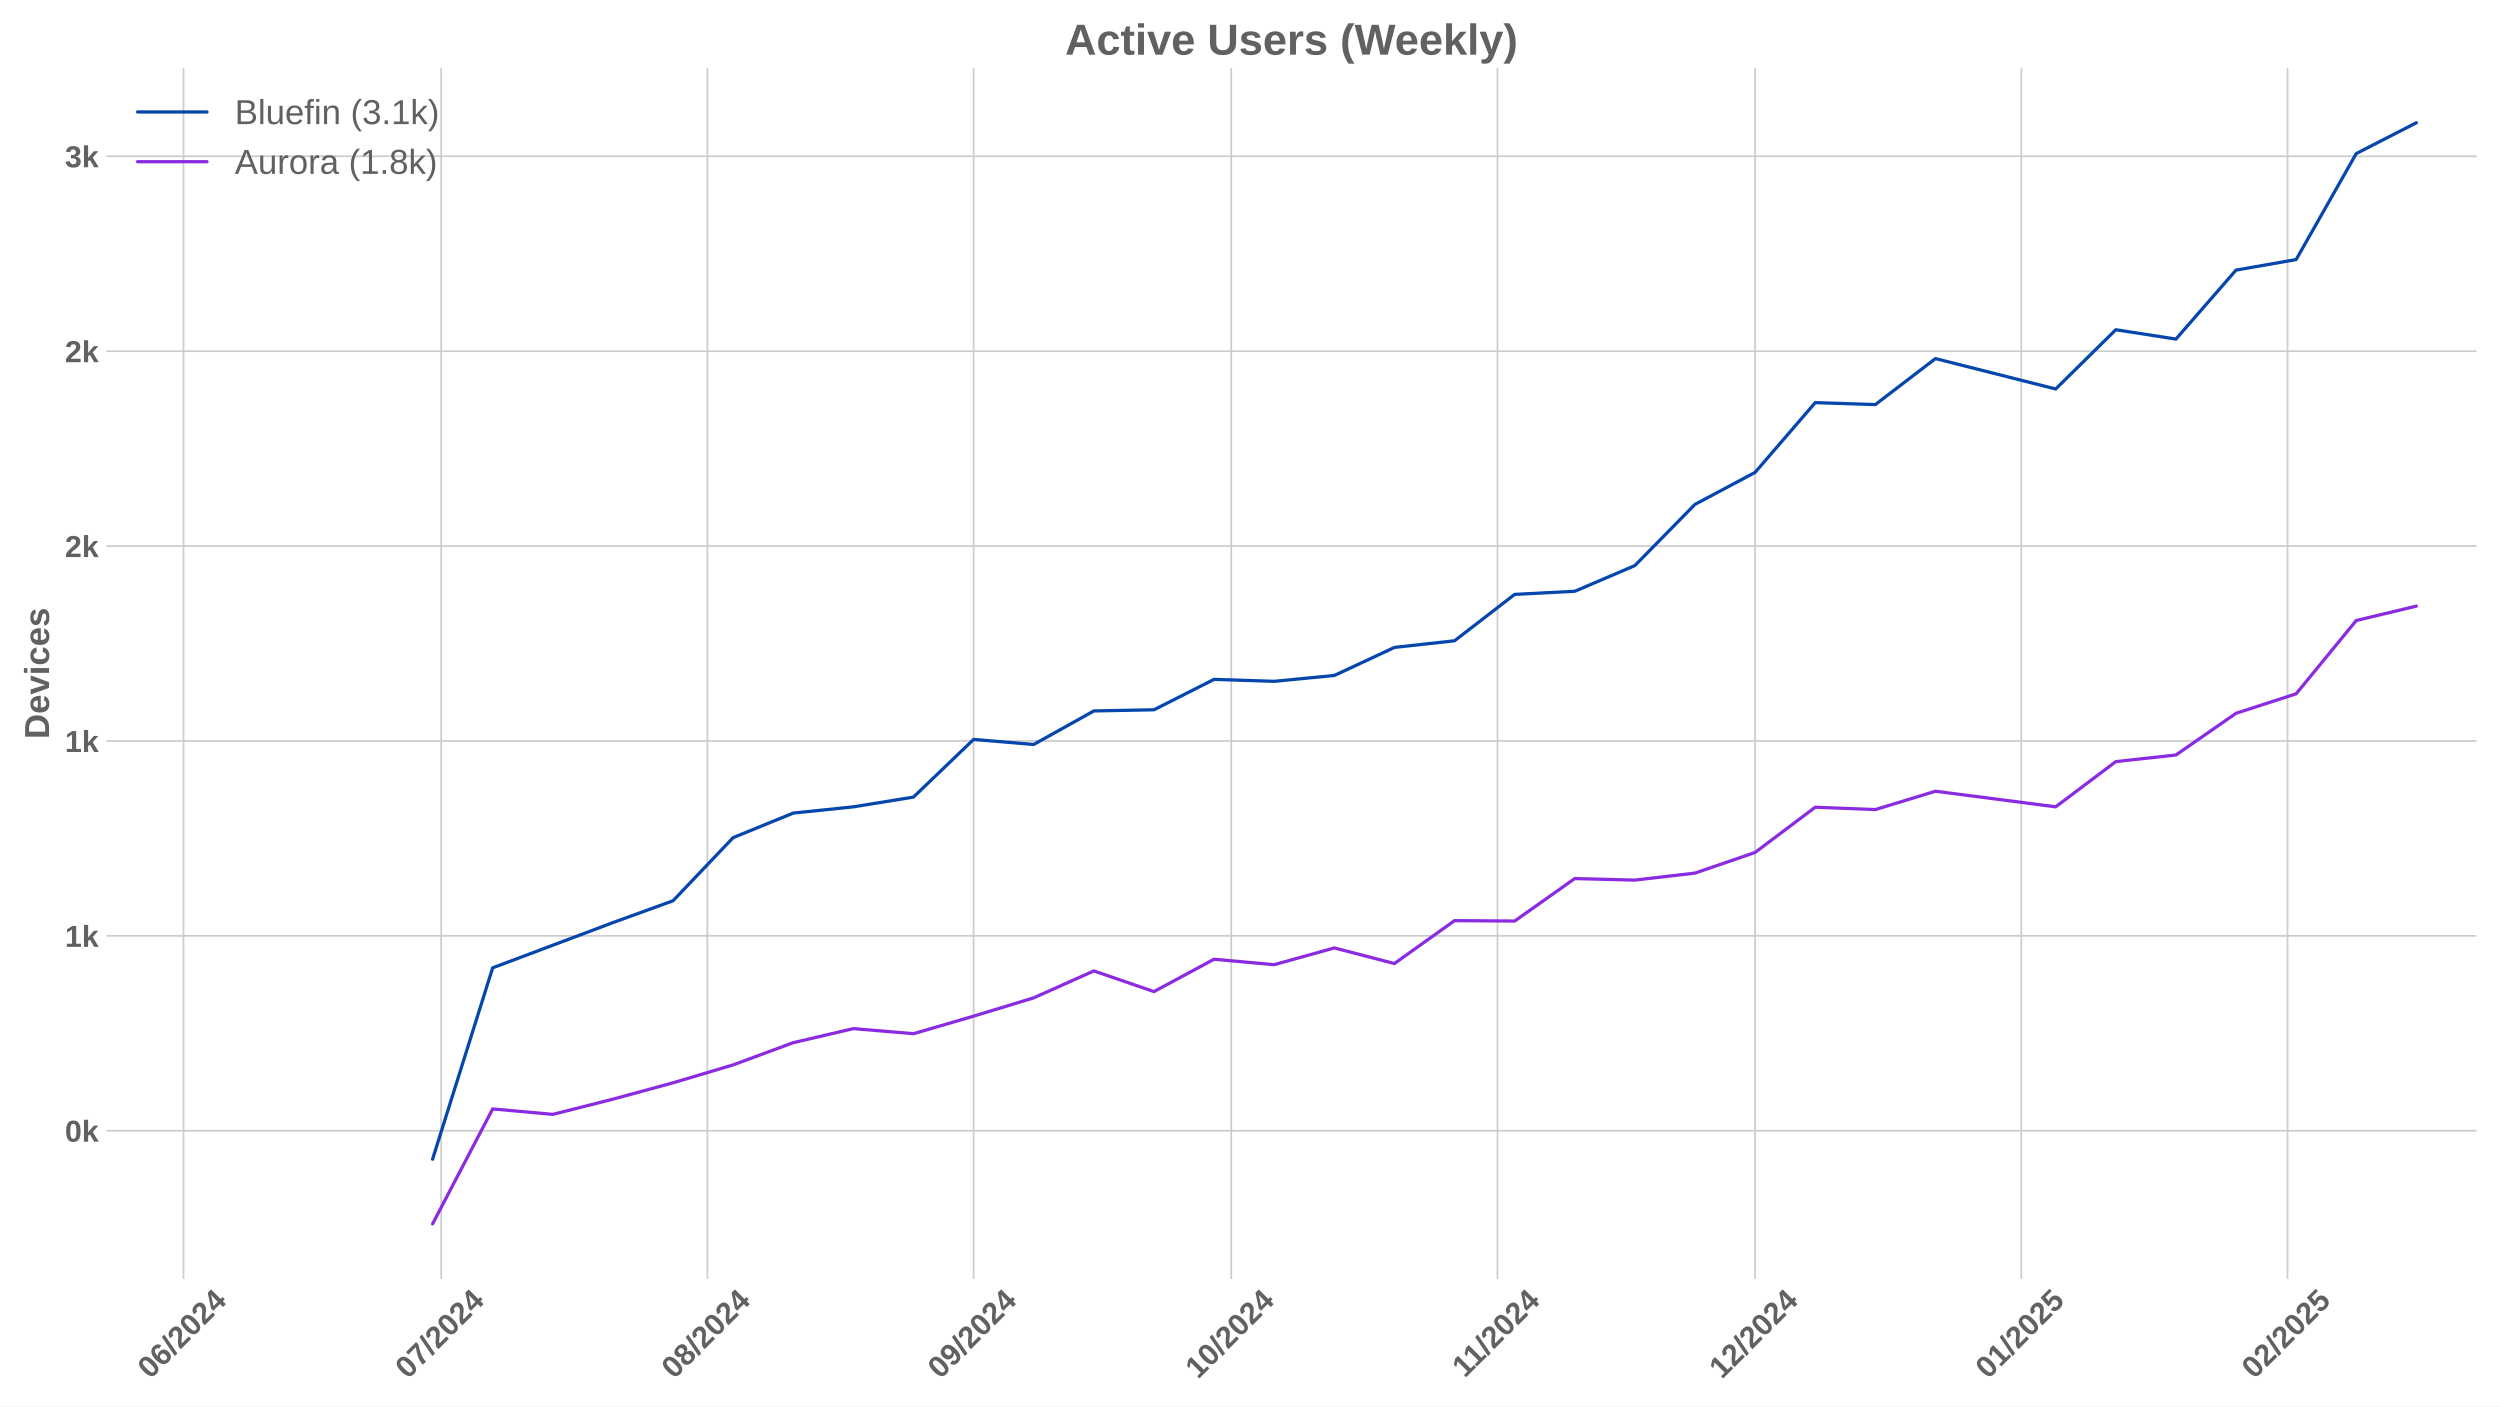
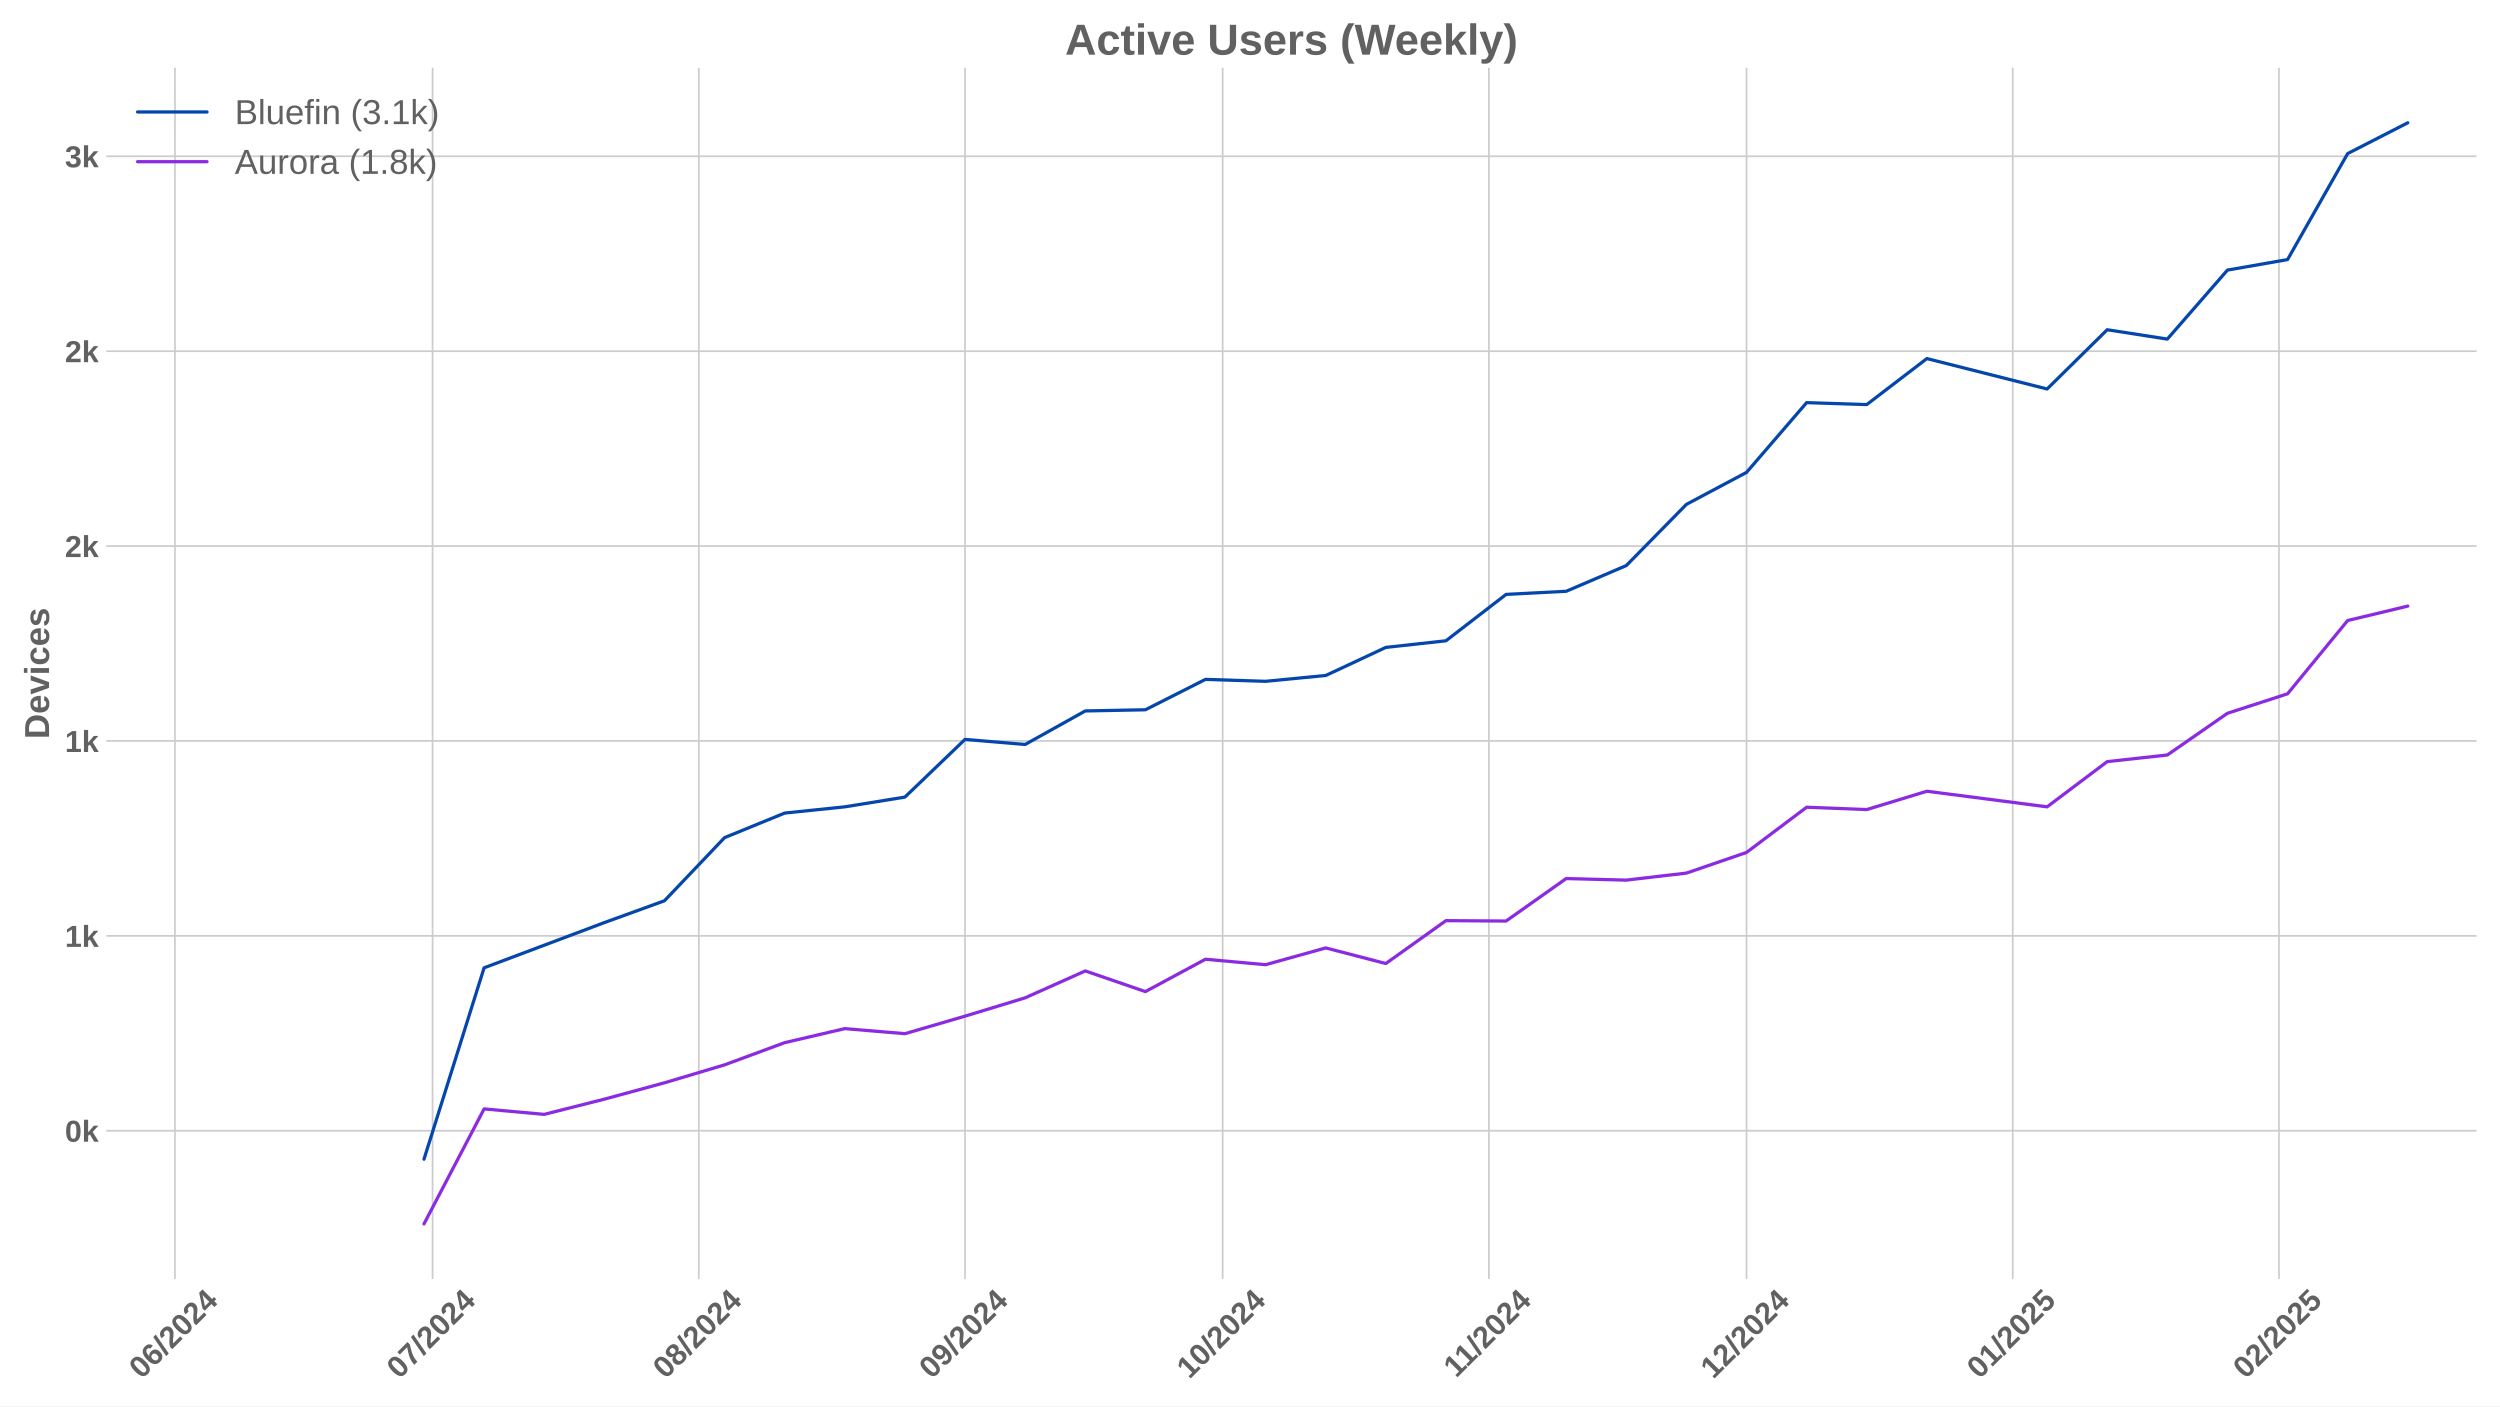
<svg xmlns="http://www.w3.org/2000/svg" xmlns:xlink="http://www.w3.org/1999/xlink" width="1152pt" height="648pt" viewBox="0 0 1152 648" version="1.1">
  <defs>
    <style type="text/css">*{stroke-linejoin: round; stroke-linecap: butt}</style>
  </defs>
  <g id="figure_1">
    <g id="patch_1">
      <path d="M 0 648  L 1152 648  L 1152 0  L 0 0  z " style="fill: #ffffff" />
    </g>
    <g id="axes_1">
      <g id="patch_2">
        <path d="M 48.99 589.343  L 1141.2 589.343  L 1141.2 31.2  L 48.99 31.2  z " style="fill: #ffffff" />
      </g>
      <g id="matplotlib.axis_1">
        <g id="xtick_1">
          <g id="line2d_1">
-             <path d="M 84.569 589.343  L 84.569 31.2  " clip-path="url(#p6c604bfbf3)" style="fill: none; stroke: #cccccc; stroke-width: 0.8; stroke-linecap: round" />
+             <path d="M 80.613 589.343  L 80.613 31.2  " clip-path="url(#p4e6aa74367)" style="fill: none; stroke: #cccccc; stroke-width: 0.8; stroke-linecap: round" />
          </g>
          <g id="line2d_2" />
          <g id="text_1">
-             <g style="fill: #616161" transform="translate(69.23868 635.7977) rotate(-45) scale(0.14 -0.14)">
+             <g style="fill: #616161" transform="translate(65.28256 635.7977) rotate(-45) scale(0.14 -0.14)">
              <defs>
                <path id="LiberationSans-Bold-30" d="M 3297 2203  Q 3297 1088 2914 512  Q 2531 -63 1766 -63  Q 253 -63 253 2203  Q 253 2994 418 3494  Q 584 3994 915 4231  Q 1247 4469 1791 4469  Q 2572 4469 2934 3903  Q 3297 3338 3297 2203  z M 2416 2203  Q 2416 2813 2356 3150  Q 2297 3488 2165 3634  Q 2034 3781 1784 3781  Q 1519 3781 1383 3632  Q 1247 3484 1189 3148  Q 1131 2813 1131 2203  Q 1131 1600 1192 1261  Q 1253 922 1386 775  Q 1519 628 1772 628  Q 2022 628 2158 783  Q 2294 938 2355 1278  Q 2416 1619 2416 2203  z " transform="scale(0.015625)" />
                <path id="LiberationSans-Bold-36" d="M 3328 1441  Q 3328 738 2934 337  Q 2541 -63 1847 -63  Q 1069 -63 651 482  Q 234 1028 234 2100  Q 234 3278 657 3873  Q 1081 4469 1869 4469  Q 2428 4469 2751 4222  Q 3075 3975 3209 3456  L 2381 3341  Q 2263 3775 1850 3775  Q 1497 3775 1295 3422  Q 1094 3069 1094 2350  Q 1234 2584 1484 2709  Q 1734 2834 2050 2834  Q 2641 2834 2984 2459  Q 3328 2084 3328 1441  z M 2447 1416  Q 2447 1791 2273 1989  Q 2100 2188 1797 2188  Q 1506 2188 1331 2002  Q 1156 1816 1156 1509  Q 1156 1125 1339 873  Q 1522 622 1819 622  Q 2116 622 2281 833  Q 2447 1044 2447 1416  z " transform="scale(0.015625)" />
                <path id="LiberationSans-Bold-2f" d="M 63 -128  L 972 4638  L 1716 4638  L 822 -128  L 63 -128  z " transform="scale(0.015625)" />
                <path id="LiberationSans-Bold-32" d="M 222 0  L 222 609  Q 394 988 711 1347  Q 1028 1706 1509 2097  Q 1972 2472 2158 2715  Q 2344 2959 2344 3194  Q 2344 3769 1766 3769  Q 1484 3769 1336 3617  Q 1188 3466 1144 3163  L 259 3213  Q 334 3825 717 4147  Q 1100 4469 1759 4469  Q 2472 4469 2853 4144  Q 3234 3819 3234 3231  Q 3234 2922 3112 2672  Q 2991 2422 2800 2211  Q 2609 2000 2376 1815  Q 2144 1631 1925 1456  Q 1706 1281 1526 1103  Q 1347 925 1259 722  L 3303 722  L 3303 0  L 222 0  z " transform="scale(0.015625)" />
                <path id="LiberationSans-Bold-34" d="M 2938 897  L 2938 0  L 2100 0  L 2100 897  L 97 897  L 97 1556  L 1956 4403  L 2938 4403  L 2938 1550  L 3525 1550  L 3525 897  L 2938 897  z M 2100 2991  Q 2100 3159 2111 3356  Q 2122 3553 2128 3609  Q 2047 3434 1834 3103  L 813 1550  L 2100 1550  L 2100 2991  z " transform="scale(0.015625)" />
              </defs>
              <use xlink:href="#LiberationSans-Bold-30" />
              <use xlink:href="#LiberationSans-Bold-36" transform="translate(55.61523 0)" />
              <use xlink:href="#LiberationSans-Bold-2f" transform="translate(111.2305 0)" />
              <use xlink:href="#LiberationSans-Bold-32" transform="translate(139.0137 0)" />
              <use xlink:href="#LiberationSans-Bold-30" transform="translate(194.6289 0)" />
              <use xlink:href="#LiberationSans-Bold-32" transform="translate(250.2441 0)" />
              <use xlink:href="#LiberationSans-Bold-34" transform="translate(305.8594 0)" />
            </g>
          </g>
        </g>
        <g id="xtick_2">
          <g id="line2d_3">
-             <path d="M 203.287 589.343  L 203.287 31.2  " clip-path="url(#p6c604bfbf3)" style="fill: none; stroke: #cccccc; stroke-width: 0.8; stroke-linecap: round" />
+             <path d="M 199.331 589.343  L 199.331 31.2  " clip-path="url(#p4e6aa74367)" style="fill: none; stroke: #cccccc; stroke-width: 0.8; stroke-linecap: round" />
          </g>
          <g id="line2d_4" />
          <g id="text_2">
-             <g style="fill: #616161" transform="translate(187.9572 635.7977) rotate(-45) scale(0.14 -0.14)">
+             <g style="fill: #616161" transform="translate(184.001 635.7977) rotate(-45) scale(0.14 -0.14)">
              <defs>
                <path id="LiberationSans-Bold-37" d="M 3278 3706  Q 2981 3238 2717 2797  Q 2453 2356 2256 1911  Q 2059 1466 1945 995  Q 1831 525 1831 0  L 916 0  Q 916 550 1059 1064  Q 1203 1578 1475 2111  Q 1747 2644 2463 3681  L 275 3681  L 275 4403  L 3278 4403  L 3278 3706  z " transform="scale(0.015625)" />
              </defs>
              <use xlink:href="#LiberationSans-Bold-30" />
              <use xlink:href="#LiberationSans-Bold-37" transform="translate(55.61523 0)" />
              <use xlink:href="#LiberationSans-Bold-2f" transform="translate(111.2305 0)" />
              <use xlink:href="#LiberationSans-Bold-32" transform="translate(139.0137 0)" />
              <use xlink:href="#LiberationSans-Bold-30" transform="translate(194.6289 0)" />
              <use xlink:href="#LiberationSans-Bold-32" transform="translate(250.2441 0)" />
              <use xlink:href="#LiberationSans-Bold-34" transform="translate(305.8594 0)" />
            </g>
          </g>
        </g>
        <g id="xtick_3">
          <g id="line2d_5">
-             <path d="M 325.963 589.343  L 325.963 31.2  " clip-path="url(#p6c604bfbf3)" style="fill: none; stroke: #cccccc; stroke-width: 0.8; stroke-linecap: round" />
+             <path d="M 322.007 589.343  L 322.007 31.2  " clip-path="url(#p4e6aa74367)" style="fill: none; stroke: #cccccc; stroke-width: 0.8; stroke-linecap: round" />
          </g>
          <g id="line2d_6" />
          <g id="text_3">
-             <g style="fill: #616161" transform="translate(310.6329 635.7977) rotate(-45) scale(0.14 -0.14)">
+             <g style="fill: #616161" transform="translate(306.6768 635.7977) rotate(-45) scale(0.14 -0.14)">
              <defs>
                <path id="LiberationSans-Bold-38" d="M 3363 1241  Q 3363 622 2953 279  Q 2544 -63 1784 -63  Q 1031 -63 617 278  Q 203 619 203 1234  Q 203 1656 447 1945  Q 691 2234 1100 2303  L 1100 2316  Q 744 2394 525 2669  Q 306 2944 306 3303  Q 306 3844 689 4156  Q 1072 4469 1772 4469  Q 2488 4469 2870 4164  Q 3253 3859 3253 3297  Q 3253 2938 3036 2666  Q 2819 2394 2453 2322  L 2453 2309  Q 2878 2241 3120 1961  Q 3363 1681 3363 1241  z M 2350 3250  Q 2350 3563 2206 3708  Q 2063 3853 1772 3853  Q 1203 3853 1203 3250  Q 1203 2619 1778 2619  Q 2066 2619 2208 2766  Q 2350 2913 2350 3250  z M 2453 1313  Q 2453 2003 1766 2003  Q 1447 2003 1276 1822  Q 1106 1641 1106 1300  Q 1106 913 1275 734  Q 1444 556 1791 556  Q 2131 556 2292 734  Q 2453 913 2453 1313  z " transform="scale(0.015625)" />
              </defs>
              <use xlink:href="#LiberationSans-Bold-30" />
              <use xlink:href="#LiberationSans-Bold-38" transform="translate(55.61523 0)" />
              <use xlink:href="#LiberationSans-Bold-2f" transform="translate(111.2305 0)" />
              <use xlink:href="#LiberationSans-Bold-32" transform="translate(139.0137 0)" />
              <use xlink:href="#LiberationSans-Bold-30" transform="translate(194.6289 0)" />
              <use xlink:href="#LiberationSans-Bold-32" transform="translate(250.2441 0)" />
              <use xlink:href="#LiberationSans-Bold-34" transform="translate(305.8594 0)" />
            </g>
          </g>
        </g>
        <g id="xtick_4">
          <g id="line2d_7">
-             <path d="M 448.639 589.343  L 448.639 31.2  " clip-path="url(#p6c604bfbf3)" style="fill: none; stroke: #cccccc; stroke-width: 0.8; stroke-linecap: round" />
+             <path d="M 444.683 589.343  L 444.683 31.2  " clip-path="url(#p4e6aa74367)" style="fill: none; stroke: #cccccc; stroke-width: 0.8; stroke-linecap: round" />
          </g>
          <g id="line2d_8" />
          <g id="text_4">
-             <g style="fill: #616161" transform="translate(433.3087 635.7977) rotate(-45) scale(0.14 -0.14)">
+             <g style="fill: #616161" transform="translate(429.3526 635.7977) rotate(-45) scale(0.14 -0.14)">
              <defs>
                <path id="LiberationSans-Bold-39" d="M 3322 2272  Q 3322 1100 2894 518  Q 2466 -63 1678 -63  Q 1097 -63 767 185  Q 438 434 300 972  L 1125 1088  Q 1247 628 1688 628  Q 2056 628 2254 981  Q 2453 1334 2459 2028  Q 2341 1794 2070 1661  Q 1800 1528 1488 1528  Q 906 1528 564 1923  Q 222 2319 222 2994  Q 222 3688 623 4078  Q 1025 4469 1759 4469  Q 2550 4469 2936 3920  Q 3322 3372 3322 2272  z M 2394 2888  Q 2394 3297 2214 3539  Q 2034 3781 1738 3781  Q 1447 3781 1280 3570  Q 1113 3359 1113 2988  Q 1113 2622 1278 2401  Q 1444 2181 1741 2181  Q 2022 2181 2208 2373  Q 2394 2566 2394 2888  z " transform="scale(0.015625)" />
              </defs>
              <use xlink:href="#LiberationSans-Bold-30" />
              <use xlink:href="#LiberationSans-Bold-39" transform="translate(55.61523 0)" />
              <use xlink:href="#LiberationSans-Bold-2f" transform="translate(111.2305 0)" />
              <use xlink:href="#LiberationSans-Bold-32" transform="translate(139.0137 0)" />
              <use xlink:href="#LiberationSans-Bold-30" transform="translate(194.6289 0)" />
              <use xlink:href="#LiberationSans-Bold-32" transform="translate(250.2441 0)" />
              <use xlink:href="#LiberationSans-Bold-34" transform="translate(305.8594 0)" />
            </g>
          </g>
        </g>
        <g id="xtick_5">
          <g id="line2d_9">
-             <path d="M 567.357 589.343  L 567.357 31.2  " clip-path="url(#p6c604bfbf3)" style="fill: none; stroke: #cccccc; stroke-width: 0.8; stroke-linecap: round" />
+             <path d="M 563.401 589.343  L 563.401 31.2  " clip-path="url(#p4e6aa74367)" style="fill: none; stroke: #cccccc; stroke-width: 0.8; stroke-linecap: round" />
          </g>
          <g id="line2d_10" />
          <g id="text_5">
-             <g style="fill: #616161" transform="translate(552.0272 635.7977) rotate(-45) scale(0.14 -0.14)">
+             <g style="fill: #616161" transform="translate(548.071 635.7977) rotate(-45) scale(0.14 -0.14)">
              <defs>
                <path id="LiberationSans-Bold-31" d="M 403 0  L 403 653  L 1494 653  L 1494 3656  L 438 2997  L 438 3688  L 1541 4403  L 2372 4403  L 2372 653  L 3381 653  L 3381 0  L 403 0  z " transform="scale(0.015625)" />
              </defs>
              <use xlink:href="#LiberationSans-Bold-31" />
              <use xlink:href="#LiberationSans-Bold-30" transform="translate(55.61523 0)" />
              <use xlink:href="#LiberationSans-Bold-2f" transform="translate(111.2305 0)" />
              <use xlink:href="#LiberationSans-Bold-32" transform="translate(139.0137 0)" />
              <use xlink:href="#LiberationSans-Bold-30" transform="translate(194.6289 0)" />
              <use xlink:href="#LiberationSans-Bold-32" transform="translate(250.2441 0)" />
              <use xlink:href="#LiberationSans-Bold-34" transform="translate(305.8594 0)" />
            </g>
          </g>
        </g>
        <g id="xtick_6">
          <g id="line2d_11">
-             <path d="M 690.033 589.343  L 690.033 31.2  " clip-path="url(#p6c604bfbf3)" style="fill: none; stroke: #cccccc; stroke-width: 0.8; stroke-linecap: round" />
+             <path d="M 686.077 589.343  L 686.077 31.2  " clip-path="url(#p4e6aa74367)" style="fill: none; stroke: #cccccc; stroke-width: 0.8; stroke-linecap: round" />
          </g>
          <g id="line2d_12" />
          <g id="text_6">
-             <g style="fill: #616161" transform="translate(674.9752 635.2532) rotate(-45) scale(0.14 -0.14)">
+             <g style="fill: #616161" transform="translate(671.019 635.2532) rotate(-45) scale(0.14 -0.14)">
              <use xlink:href="#LiberationSans-Bold-31" />
              <use xlink:href="#LiberationSans-Bold-31" transform="translate(50.11523 0)" />
              <use xlink:href="#LiberationSans-Bold-2f" transform="translate(105.7305 0)" />
              <use xlink:href="#LiberationSans-Bold-32" transform="translate(133.5137 0)" />
              <use xlink:href="#LiberationSans-Bold-30" transform="translate(189.1289 0)" />
              <use xlink:href="#LiberationSans-Bold-32" transform="translate(244.7441 0)" />
              <use xlink:href="#LiberationSans-Bold-34" transform="translate(300.3594 0)" />
            </g>
          </g>
        </g>
        <g id="xtick_7">
          <g id="line2d_13">
-             <path d="M 808.752 589.343  L 808.752 31.2  " clip-path="url(#p6c604bfbf3)" style="fill: none; stroke: #cccccc; stroke-width: 0.8; stroke-linecap: round" />
+             <path d="M 804.796 589.343  L 804.796 31.2  " clip-path="url(#p4e6aa74367)" style="fill: none; stroke: #cccccc; stroke-width: 0.8; stroke-linecap: round" />
          </g>
          <g id="line2d_14" />
          <g id="text_7">
-             <g style="fill: #616161" transform="translate(793.4214 635.7977) rotate(-45) scale(0.14 -0.14)">
+             <g style="fill: #616161" transform="translate(789.4653 635.7977) rotate(-45) scale(0.14 -0.14)">
              <use xlink:href="#LiberationSans-Bold-31" />
              <use xlink:href="#LiberationSans-Bold-32" transform="translate(55.61523 0)" />
              <use xlink:href="#LiberationSans-Bold-2f" transform="translate(111.2305 0)" />
              <use xlink:href="#LiberationSans-Bold-32" transform="translate(139.0137 0)" />
              <use xlink:href="#LiberationSans-Bold-30" transform="translate(194.6289 0)" />
              <use xlink:href="#LiberationSans-Bold-32" transform="translate(250.2441 0)" />
              <use xlink:href="#LiberationSans-Bold-34" transform="translate(305.8594 0)" />
            </g>
          </g>
        </g>
        <g id="xtick_8">
          <g id="line2d_15">
-             <path d="M 931.427 589.343  L 931.427 31.2  " clip-path="url(#p6c604bfbf3)" style="fill: none; stroke: #cccccc; stroke-width: 0.8; stroke-linecap: round" />
+             <path d="M 927.471 589.343  L 927.471 31.2  " clip-path="url(#p4e6aa74367)" style="fill: none; stroke: #cccccc; stroke-width: 0.8; stroke-linecap: round" />
          </g>
          <g id="line2d_16" />
          <g id="text_8">
-             <g style="fill: #616161" transform="translate(916.0972 635.7977) rotate(-45) scale(0.14 -0.14)">
+             <g style="fill: #616161" transform="translate(912.141 635.7977) rotate(-45) scale(0.14 -0.14)">
              <defs>
                <path id="LiberationSans-Bold-35" d="M 3381 1466  Q 3381 766 2945 351  Q 2509 -63 1750 -63  Q 1088 -63 689 235  Q 291 534 197 1100  L 1075 1172  Q 1144 891 1319 762  Q 1494 634 1759 634  Q 2088 634 2283 843  Q 2478 1053 2478 1447  Q 2478 1794 2293 2001  Q 2109 2209 1778 2209  Q 1413 2209 1181 1925  L 325 1925  L 478 4403  L 3125 4403  L 3125 3750  L 1275 3750  L 1203 2638  Q 1522 2919 2000 2919  Q 2628 2919 3004 2528  Q 3381 2138 3381 1466  z " transform="scale(0.015625)" />
              </defs>
              <use xlink:href="#LiberationSans-Bold-30" />
              <use xlink:href="#LiberationSans-Bold-31" transform="translate(55.61523 0)" />
              <use xlink:href="#LiberationSans-Bold-2f" transform="translate(111.2305 0)" />
              <use xlink:href="#LiberationSans-Bold-32" transform="translate(139.0137 0)" />
              <use xlink:href="#LiberationSans-Bold-30" transform="translate(194.6289 0)" />
              <use xlink:href="#LiberationSans-Bold-32" transform="translate(250.2441 0)" />
              <use xlink:href="#LiberationSans-Bold-35" transform="translate(305.8594 0)" />
            </g>
          </g>
        </g>
        <g id="xtick_9">
          <g id="line2d_17">
-             <path d="M 1054.103 589.343  L 1054.103 31.2  " clip-path="url(#p6c604bfbf3)" style="fill: none; stroke: #cccccc; stroke-width: 0.8; stroke-linecap: round" />
+             <path d="M 1050.147 589.343  L 1050.147 31.2  " clip-path="url(#p4e6aa74367)" style="fill: none; stroke: #cccccc; stroke-width: 0.8; stroke-linecap: round" />
          </g>
          <g id="line2d_18" />
          <g id="text_9">
-             <g style="fill: #616161" transform="translate(1038.773 635.7977) rotate(-45) scale(0.14 -0.14)">
+             <g style="fill: #616161" transform="translate(1034.817 635.7977) rotate(-45) scale(0.14 -0.14)">
              <use xlink:href="#LiberationSans-Bold-30" />
              <use xlink:href="#LiberationSans-Bold-32" transform="translate(55.61523 0)" />
              <use xlink:href="#LiberationSans-Bold-2f" transform="translate(111.2305 0)" />
              <use xlink:href="#LiberationSans-Bold-32" transform="translate(139.0137 0)" />
              <use xlink:href="#LiberationSans-Bold-30" transform="translate(194.6289 0)" />
              <use xlink:href="#LiberationSans-Bold-32" transform="translate(250.2441 0)" />
              <use xlink:href="#LiberationSans-Bold-35" transform="translate(305.8594 0)" />
            </g>
          </g>
        </g>
      </g>
      <g id="matplotlib.axis_2">
        <g id="ytick_1">
          <g id="line2d_19">
-             <path d="M 48.99 521.046  L 1141.2 521.046  " clip-path="url(#p6c604bfbf3)" style="fill: none; stroke: #cccccc; stroke-width: 0.8; stroke-linecap: round" />
+             <path d="M 48.99 521.046  L 1141.2 521.046  " clip-path="url(#p4e6aa74367)" style="fill: none; stroke: #cccccc; stroke-width: 0.8; stroke-linecap: round" />
          </g>
          <g id="line2d_20" />
          <g id="text_10">
            <g style="fill: #616161" transform="translate(29.91937 526.1187) scale(0.14 -0.14)">
              <defs>
                <path id="LiberationSans-Bold-6b" d="M 2606 0  L 1703 1531  L 1325 1269  L 1325 0  L 447 0  L 447 4638  L 1325 4638  L 1325 1981  L 2531 3381  L 3475 3381  L 2288 2063  L 3566 0  L 2606 0  z " transform="scale(0.015625)" />
              </defs>
              <use xlink:href="#LiberationSans-Bold-30" />
              <use xlink:href="#LiberationSans-Bold-6b" transform="translate(55.61523 0)" />
            </g>
          </g>
        </g>
        <g id="ytick_2">
          <g id="line2d_21">
-             <path d="M 48.99 431.24  L 1141.2 431.24  " clip-path="url(#p6c604bfbf3)" style="fill: none; stroke: #cccccc; stroke-width: 0.8; stroke-linecap: round" />
+             <path d="M 48.99 431.24  L 1141.2 431.24  " clip-path="url(#p4e6aa74367)" style="fill: none; stroke: #cccccc; stroke-width: 0.8; stroke-linecap: round" />
          </g>
          <g id="line2d_22" />
          <g id="text_11">
            <g style="fill: #616161" transform="translate(29.91937 436.3129) scale(0.14 -0.14)">
              <use xlink:href="#LiberationSans-Bold-31" />
              <use xlink:href="#LiberationSans-Bold-6b" transform="translate(55.61523 0)" />
            </g>
          </g>
        </g>
        <g id="ytick_3">
          <g id="line2d_23">
-             <path d="M 48.99 341.434  L 1141.2 341.434  " clip-path="url(#p6c604bfbf3)" style="fill: none; stroke: #cccccc; stroke-width: 0.8; stroke-linecap: round" />
+             <path d="M 48.99 341.434  L 1141.2 341.434  " clip-path="url(#p4e6aa74367)" style="fill: none; stroke: #cccccc; stroke-width: 0.8; stroke-linecap: round" />
          </g>
          <g id="line2d_24" />
          <g id="text_12">
            <g style="fill: #616161" transform="translate(29.91937 346.507) scale(0.14 -0.14)">
              <use xlink:href="#LiberationSans-Bold-31" />
              <use xlink:href="#LiberationSans-Bold-6b" transform="translate(55.61523 0)" />
            </g>
          </g>
        </g>
        <g id="ytick_4">
          <g id="line2d_25">
-             <path d="M 48.99 251.628  L 1141.2 251.628  " clip-path="url(#p6c604bfbf3)" style="fill: none; stroke: #cccccc; stroke-width: 0.8; stroke-linecap: round" />
+             <path d="M 48.99 251.628  L 1141.2 251.628  " clip-path="url(#p4e6aa74367)" style="fill: none; stroke: #cccccc; stroke-width: 0.8; stroke-linecap: round" />
          </g>
          <g id="line2d_26" />
          <g id="text_13">
            <g style="fill: #616161" transform="translate(29.91937 256.7012) scale(0.14 -0.14)">
              <use xlink:href="#LiberationSans-Bold-32" />
              <use xlink:href="#LiberationSans-Bold-6b" transform="translate(55.61523 0)" />
            </g>
          </g>
        </g>
        <g id="ytick_5">
          <g id="line2d_27">
-             <path d="M 48.99 161.823  L 1141.2 161.823  " clip-path="url(#p6c604bfbf3)" style="fill: none; stroke: #cccccc; stroke-width: 0.8; stroke-linecap: round" />
+             <path d="M 48.99 161.823  L 1141.2 161.823  " clip-path="url(#p4e6aa74367)" style="fill: none; stroke: #cccccc; stroke-width: 0.8; stroke-linecap: round" />
          </g>
          <g id="line2d_28" />
          <g id="text_14">
            <g style="fill: #616161" transform="translate(29.91937 166.8954) scale(0.14 -0.14)">
              <use xlink:href="#LiberationSans-Bold-32" />
              <use xlink:href="#LiberationSans-Bold-6b" transform="translate(55.61523 0)" />
            </g>
          </g>
        </g>
        <g id="ytick_6">
          <g id="line2d_29">
-             <path d="M 48.99 72.017  L 1141.2 72.017  " clip-path="url(#p6c604bfbf3)" style="fill: none; stroke: #cccccc; stroke-width: 0.8; stroke-linecap: round" />
+             <path d="M 48.99 72.017  L 1141.2 72.017  " clip-path="url(#p4e6aa74367)" style="fill: none; stroke: #cccccc; stroke-width: 0.8; stroke-linecap: round" />
          </g>
          <g id="line2d_30" />
          <g id="text_15">
            <g style="fill: #616161" transform="translate(29.91937 77.08956) scale(0.14 -0.14)">
              <defs>
                <path id="LiberationSans-Bold-33" d="M 3328 1222  Q 3328 603 2922 265  Q 2516 -72 1766 -72  Q 1056 -72 637 254  Q 219 581 147 1197  L 1041 1275  Q 1125 641 1763 641  Q 2078 641 2253 797  Q 2428 953 2428 1275  Q 2428 1569 2215 1725  Q 2003 1881 1584 1881  L 1278 1881  L 1278 2591  L 1566 2591  Q 1944 2591 2134 2745  Q 2325 2900 2325 3188  Q 2325 3459 2173 3614  Q 2022 3769 1731 3769  Q 1459 3769 1292 3619  Q 1125 3469 1100 3194  L 222 3256  Q 291 3825 694 4147  Q 1097 4469 1747 4469  Q 2438 4469 2827 4158  Q 3216 3847 3216 3297  Q 3216 2884 2973 2618  Q 2731 2353 2275 2266  L 2275 2253  Q 2781 2194 3054 1920  Q 3328 1647 3328 1222  z " transform="scale(0.015625)" />
              </defs>
              <use xlink:href="#LiberationSans-Bold-33" />
              <use xlink:href="#LiberationSans-Bold-6b" transform="translate(55.61523 0)" />
            </g>
          </g>
        </g>
        <g id="text_16">
          <g style="fill: #616161" transform="translate(22.59937 340.5153) rotate(-90) scale(0.16 -0.16)">
            <defs>
              <path id="LiberationSans-Bold-44" d="M 4353 2234  Q 4353 1553 4086 1045  Q 3819 538 3330 269  Q 2841 0 2209 0  L 428 0  L 428 4403  L 2022 4403  Q 3134 4403 3743 3842  Q 4353 3281 4353 2234  z M 3425 2234  Q 3425 2944 3056 3317  Q 2688 3691 2003 3691  L 1350 3691  L 1350 713  L 2131 713  Q 2725 713 3075 1122  Q 3425 1531 3425 2234  z " transform="scale(0.015625)" />
              <path id="LiberationSans-Bold-65" d="M 1831 -63  Q 1069 -63 659 389  Q 250 841 250 1706  Q 250 2544 665 2994  Q 1081 3444 1844 3444  Q 2572 3444 2956 2961  Q 3341 2478 3341 1547  L 3341 1522  L 1172 1522  Q 1172 1028 1355 776  Q 1538 525 1875 525  Q 2341 525 2463 928  L 3291 856  Q 2931 -63 1831 -63  z M 1831 2891  Q 1522 2891 1355 2675  Q 1188 2459 1178 2072  L 2491 2072  Q 2466 2481 2294 2686  Q 2122 2891 1831 2891  z " transform="scale(0.015625)" />
              <path id="LiberationSans-Bold-76" d="M 2284 0  L 1234 0  L 25 3381  L 953 3381  L 1544 1491  Q 1591 1334 1766 709  Q 1797 838 1894 1159  Q 1991 1481 2613 3381  L 3531 3381  L 2284 0  z " transform="scale(0.015625)" />
              <path id="LiberationSans-Bold-69" d="M 447 3991  L 447 4638  L 1325 4638  L 1325 3991  L 447 3991  z M 447 0  L 447 3381  L 1325 3381  L 1325 0  L 447 0  z " transform="scale(0.015625)" />
              <path id="LiberationSans-Bold-63" d="M 1856 -63  Q 1088 -63 669 395  Q 250 853 250 1672  Q 250 2509 672 2976  Q 1094 3444 1869 3444  Q 2466 3444 2856 3144  Q 3247 2844 3347 2316  L 2463 2272  Q 2425 2531 2275 2686  Q 2125 2841 1850 2841  Q 1172 2841 1172 1706  Q 1172 538 1863 538  Q 2113 538 2281 695  Q 2450 853 2491 1166  L 3372 1125  Q 3325 778 3123 506  Q 2922 234 2594 85  Q 2266 -63 1856 -63  z " transform="scale(0.015625)" />
              <path id="LiberationSans-Bold-73" d="M 3297 988  Q 3297 497 2895 217  Q 2494 -63 1784 -63  Q 1088 -63 717 157  Q 347 378 225 844  L 997 959  Q 1063 719 1223 619  Q 1384 519 1784 519  Q 2153 519 2322 612  Q 2491 706 2491 906  Q 2491 1069 2355 1164  Q 2219 1259 1894 1325  Q 1150 1472 890 1598  Q 631 1725 495 1926  Q 359 2128 359 2422  Q 359 2906 732 3176  Q 1106 3447 1791 3447  Q 2394 3447 2761 3212  Q 3128 2978 3219 2534  L 2441 2453  Q 2403 2659 2256 2761  Q 2109 2863 1791 2863  Q 1478 2863 1322 2783  Q 1166 2703 1166 2516  Q 1166 2369 1286 2283  Q 1406 2197 1691 2141  Q 2088 2059 2395 1973  Q 2703 1888 2889 1769  Q 3075 1650 3186 1464  Q 3297 1278 3297 988  z " transform="scale(0.015625)" />
            </defs>
            <use xlink:href="#LiberationSans-Bold-44" />
            <use xlink:href="#LiberationSans-Bold-65" transform="translate(72.2168 0)" />
            <use xlink:href="#LiberationSans-Bold-76" transform="translate(127.832 0)" />
            <use xlink:href="#LiberationSans-Bold-69" transform="translate(183.4473 0)" />
            <use xlink:href="#LiberationSans-Bold-63" transform="translate(211.2305 0)" />
            <use xlink:href="#LiberationSans-Bold-65" transform="translate(266.8457 0)" />
            <use xlink:href="#LiberationSans-Bold-73" transform="translate(322.4609 0)" />
          </g>
        </g>
      </g>
      <g id="line2d_31">
-         <path d="M 199.33 534.158  L 227.031 445.968  L 254.732 435.551  L 282.433 425.133  L 310.134 415.075  L 337.835 385.978  L 365.536 374.662  L 393.237 371.789  L 420.938 367.298  L 448.639 340.716  L 476.34 343.051  L 504.041 327.604  L 531.742 327.065  L 559.443 313.056  L 587.144 313.954  L 614.845 311.259  L 642.546 298.327  L 670.247 295.274  L 697.948 273.9  L 725.649 272.463  L 753.35 260.609  L 781.051 232.41  L 808.752 217.682  L 836.453 185.531  L 864.154 186.429  L 891.855 165.235  L 947.257 179.245  L 974.958 151.944  L 1002.659 156.255  L 1030.36 124.463  L 1058.06 119.614  L 1085.761 70.759  L 1113.462 56.57  " clip-path="url(#p6c604bfbf3)" style="fill: none; stroke: #0546ad; stroke-width: 1.5; stroke-linecap: round" />
+         <path d="M 195.374 534.158  L 223.075 445.968  L 250.776 435.551  L 278.477 425.133  L 306.178 415.075  L 333.879 385.978  L 361.58 374.662  L 389.281 371.789  L 416.982 367.298  L 444.683 340.716  L 472.384 343.051  L 500.085 327.604  L 527.786 327.065  L 555.487 313.056  L 583.188 313.954  L 610.889 311.259  L 638.59 298.327  L 666.291 295.274  L 693.992 273.9  L 721.693 272.463  L 749.394 260.609  L 777.095 232.41  L 804.796 217.682  L 832.497 185.531  L 860.198 186.429  L 887.899 165.235  L 943.3 179.245  L 971.001 151.944  L 998.702 156.255  L 1026.403 124.463  L 1054.104 119.614  L 1081.805 70.759  L 1109.506 56.57  " clip-path="url(#p4e6aa74367)" style="fill: none; stroke: #0546ad; stroke-width: 1.5; stroke-linecap: round" />
      </g>
      <g id="line2d_32">
-         <path d="M 199.33 563.973  L 227.031 510.988  L 254.732 513.502  L 282.433 506.497  L 310.134 498.954  L 337.835 490.691  L 365.536 480.454  L 393.237 473.988  L 420.938 476.323  L 448.639 468.24  L 476.34 459.798  L 504.041 447.405  L 531.742 456.925  L 559.443 442.017  L 587.144 444.531  L 614.845 436.808  L 642.546 443.992  L 670.247 424.235  L 697.948 424.415  L 725.649 404.837  L 753.35 405.556  L 781.051 402.323  L 808.752 392.803  L 836.453 371.968  L 864.154 373.046  L 891.855 364.604  L 947.257 371.789  L 974.958 350.954  L 1002.659 347.9  L 1030.36 328.682  L 1058.06 319.701  L 1085.761 285.934  L 1113.462 279.289  " clip-path="url(#p6c604bfbf3)" style="fill: none; stroke: #8a2be2; stroke-width: 1.5; stroke-linecap: round" />
+         <path d="M 195.374 563.973  L 223.075 510.988  L 250.776 513.502  L 278.477 506.497  L 306.178 498.954  L 333.879 490.691  L 361.58 480.454  L 389.281 473.988  L 416.982 476.323  L 444.683 468.24  L 472.384 459.798  L 500.085 447.405  L 527.786 456.925  L 555.487 442.017  L 583.188 444.531  L 610.889 436.808  L 638.59 443.992  L 666.291 424.235  L 693.992 424.415  L 721.693 404.837  L 749.394 405.556  L 777.095 402.323  L 804.796 392.803  L 832.497 371.968  L 860.198 373.046  L 887.899 364.604  L 943.3 371.789  L 971.001 350.954  L 998.702 347.9  L 1026.403 328.682  L 1054.104 319.701  L 1081.805 285.934  L 1109.506 279.289  " clip-path="url(#p4e6aa74367)" style="fill: none; stroke: #8a2be2; stroke-width: 1.5; stroke-linecap: round" />
      </g>
      <g id="patch_3">
        <path d="M 48.99 589.343  L 48.99 31.2  " style="fill: none" />
      </g>
      <g id="patch_4">
        <path d="M 1141.2 589.343  L 1141.2 31.2  " style="fill: none" />
      </g>
      <g id="patch_5">
        <path d="M 48.99 589.343  L 1141.2 589.343  " style="fill: none" />
      </g>
      <g id="patch_6">
        <path d="M 48.99 31.2  L 1141.2 31.2  " style="fill: none" />
      </g>
      <g id="text_17">
        <g style="fill: #616161" transform="translate(490.7841 25.2) scale(0.2 -0.2)">
          <defs>
            <path id="LiberationSans-Bold-41" d="M 3541 0  L 3150 1125  L 1472 1125  L 1081 0  L 159 0  L 1766 4403  L 2853 4403  L 4453 0  L 3541 0  z M 2309 3725  L 2291 3656  Q 2259 3544 2215 3400  Q 2172 3256 1678 1819  L 2944 1819  L 2509 3084  L 2375 3509  L 2309 3725  z " transform="scale(0.015625)" />
            <path id="LiberationSans-Bold-74" d="M 1313 -56  Q 925 -56 715 155  Q 506 366 506 794  L 506 2788  L 78 2788  L 78 3381  L 550 3381  L 825 4175  L 1375 4175  L 1375 3381  L 2016 3381  L 2016 2788  L 1375 2788  L 1375 1031  Q 1375 784 1469 667  Q 1563 550 1759 550  Q 1863 550 2053 594  L 2053 50  Q 1728 -56 1313 -56  z " transform="scale(0.015625)" />
            <path id="LiberationSans-Bold-20" transform="scale(0.015625)" />
            <path id="LiberationSans-Bold-55" d="M 2259 -63  Q 1350 -63 867 381  Q 384 825 384 1650  L 384 4403  L 1306 4403  L 1306 1722  Q 1306 1200 1554 929  Q 1803 659 2284 659  Q 2778 659 3043 942  Q 3309 1225 3309 1753  L 3309 4403  L 4231 4403  L 4231 1697  Q 4231 859 3714 398  Q 3197 -63 2259 -63  z " transform="scale(0.015625)" />
            <path id="LiberationSans-Bold-72" d="M 447 0  L 447 2588  Q 447 2866 439 3052  Q 431 3238 422 3381  L 1259 3381  Q 1269 3325 1284 3039  Q 1300 2753 1300 2659  L 1313 2659  Q 1441 3016 1541 3161  Q 1641 3306 1778 3376  Q 1916 3447 2122 3447  Q 2291 3447 2394 3400  L 2394 2666  Q 2181 2713 2019 2713  Q 1691 2713 1508 2447  Q 1325 2181 1325 1659  L 1325 0  L 447 0  z " transform="scale(0.015625)" />
            <path id="LiberationSans-Bold-28" d="M 1247 -1328  Q 756 -622 537 81  Q 319 784 319 1659  Q 319 2531 537 3232  Q 756 3934 1247 4638  L 2125 4638  Q 1631 3925 1407 3219  Q 1184 2513 1184 1656  Q 1184 803 1406 101  Q 1628 -600 2125 -1328  L 1247 -1328  z " transform="scale(0.015625)" />
            <path id="LiberationSans-Bold-57" d="M 4897 0  L 3803 0  L 3206 2547  Q 3097 2997 3022 3488  Q 2947 3078 2900 2864  Q 2853 2650 2234 0  L 1141 0  L 6 4403  L 941 4403  L 1578 1559  L 1722 872  Q 1809 1306 1892 1701  Q 1975 2097 2516 4403  L 3547 4403  L 4103 2059  Q 4169 1797 4325 872  L 4403 1234  L 4569 1953  L 5100 4403  L 6034 4403  L 4897 0  z " transform="scale(0.015625)" />
            <path id="LiberationSans-Bold-6c" d="M 447 0  L 447 4638  L 1325 4638  L 1325 0  L 447 0  z " transform="scale(0.015625)" />
            <path id="LiberationSans-Bold-79" d="M 884 -1328  Q 569 -1328 331 -1288  L 331 -663  Q 497 -688 634 -688  Q 822 -688 945 -628  Q 1069 -569 1167 -431  Q 1266 -294 1388 34  L 50 3381  L 978 3381  L 1509 1797  Q 1634 1456 1825 753  L 1903 1050  L 2106 1784  L 2606 3381  L 3525 3381  L 2188 -178  Q 1919 -828 1630 -1078  Q 1341 -1328 884 -1328  z " transform="scale(0.015625)" />
            <path id="LiberationSans-Bold-29" d="M 6 -1328  Q 506 -597 726 101  Q 947 800 947 1656  Q 947 2516 722 3223  Q 497 3931 6 4638  L 884 4638  Q 1378 3928 1595 3225  Q 1813 2522 1813 1659  Q 1813 791 1595 87  Q 1378 -616 884 -1328  L 6 -1328  z " transform="scale(0.015625)" />
          </defs>
          <use xlink:href="#LiberationSans-Bold-41" />
          <use xlink:href="#LiberationSans-Bold-63" transform="translate(72.2168 0)" />
          <use xlink:href="#LiberationSans-Bold-74" transform="translate(127.832 0)" />
          <use xlink:href="#LiberationSans-Bold-69" transform="translate(161.1328 0)" />
          <use xlink:href="#LiberationSans-Bold-76" transform="translate(188.916 0)" />
          <use xlink:href="#LiberationSans-Bold-65" transform="translate(244.5312 0)" />
          <use xlink:href="#LiberationSans-Bold-20" transform="translate(300.1465 0)" />
          <use xlink:href="#LiberationSans-Bold-55" transform="translate(327.9297 0)" />
          <use xlink:href="#LiberationSans-Bold-73" transform="translate(400.1465 0)" />
          <use xlink:href="#LiberationSans-Bold-65" transform="translate(455.7617 0)" />
          <use xlink:href="#LiberationSans-Bold-72" transform="translate(511.377 0)" />
          <use xlink:href="#LiberationSans-Bold-73" transform="translate(550.293 0)" />
          <use xlink:href="#LiberationSans-Bold-20" transform="translate(605.9082 0)" />
          <use xlink:href="#LiberationSans-Bold-28" transform="translate(633.6914 0)" />
          <use xlink:href="#LiberationSans-Bold-57" transform="translate(666.9922 0)" />
          <use xlink:href="#LiberationSans-Bold-65" transform="translate(759.627 0)" />
          <use xlink:href="#LiberationSans-Bold-65" transform="translate(815.2422 0)" />
          <use xlink:href="#LiberationSans-Bold-6b" transform="translate(870.8574 0)" />
          <use xlink:href="#LiberationSans-Bold-6c" transform="translate(926.4727 0)" />
          <use xlink:href="#LiberationSans-Bold-79" transform="translate(954.2559 0)" />
          <use xlink:href="#LiberationSans-Bold-29" transform="translate(1009.871 0)" />
        </g>
      </g>
      <g id="legend_1">
        <g id="line2d_33">
          <path d="M 63.39 51.595  L 79.39 51.595  L 95.39 51.595  " style="fill: none; stroke: #0546ad; stroke-width: 1.5; stroke-linecap: round" />
        </g>
        <g id="text_18">
          <g style="fill: #616161" transform="translate(108.19 57.195) scale(0.16 -0.16)">
            <defs>
              <path id="LiberationSans-42" d="M 3931 1241  Q 3931 653 3503 326  Q 3075 0 2313 0  L 525 0  L 525 4403  L 2125 4403  Q 3675 4403 3675 3334  Q 3675 2944 3456 2678  Q 3238 2413 2838 2322  Q 3363 2259 3647 1970  Q 3931 1681 3931 1241  z M 3075 3263  Q 3075 3619 2831 3772  Q 2588 3925 2125 3925  L 1122 3925  L 1122 2531  L 2125 2531  Q 2603 2531 2839 2711  Q 3075 2891 3075 3263  z M 3328 1288  Q 3328 2066 2234 2066  L 1122 2066  L 1122 478  L 2281 478  Q 2828 478 3078 681  Q 3328 884 3328 1288  z " transform="scale(0.015625)" />
              <path id="LiberationSans-6c" d="M 431 0  L 431 4638  L 994 4638  L 994 0  L 431 0  z " transform="scale(0.015625)" />
              <path id="LiberationSans-75" d="M 981 3381  L 981 1238  Q 981 903 1047 718  Q 1113 534 1256 453  Q 1400 372 1678 372  Q 2084 372 2318 650  Q 2553 928 2553 1422  L 2553 3381  L 3116 3381  L 3116 722  Q 3116 131 3134 0  L 2603 0  Q 2600 16 2597 84  Q 2594 153 2589 242  Q 2584 331 2578 578  L 2569 578  Q 2375 228 2120 82  Q 1866 -63 1488 -63  Q 931 -63 673 214  Q 416 491 416 1128  L 416 3381  L 981 3381  z " transform="scale(0.015625)" />
              <path id="LiberationSans-65" d="M 863 1572  Q 863 991 1103 675  Q 1344 359 1806 359  Q 2172 359 2392 506  Q 2613 653 2691 878  L 3184 738  Q 2881 -63 1806 -63  Q 1056 -63 664 384  Q 272 831 272 1713  Q 272 2550 664 2997  Q 1056 3444 1784 3444  Q 3275 3444 3275 1647  L 3275 1572  L 863 1572  z M 2694 2003  Q 2647 2538 2422 2783  Q 2197 3028 1775 3028  Q 1366 3028 1127 2754  Q 888 2481 869 2003  L 2694 2003  z " transform="scale(0.015625)" />
              <path id="LiberationSans-66" d="M 1128 2972  L 1128 0  L 566 0  L 566 2972  L 91 2972  L 91 3381  L 566 3381  L 566 3763  Q 566 4225 769 4428  Q 972 4631 1391 4631  Q 1625 4631 1788 4594  L 1788 4166  Q 1647 4191 1538 4191  Q 1322 4191 1225 4081  Q 1128 3972 1128 3684  L 1128 3381  L 1788 3381  L 1788 2972  L 1128 2972  z " transform="scale(0.015625)" />
              <path id="LiberationSans-69" d="M 428 4100  L 428 4638  L 991 4638  L 991 4100  L 428 4100  z M 428 0  L 428 3381  L 991 3381  L 991 0  L 428 0  z " transform="scale(0.015625)" />
              <path id="LiberationSans-6e" d="M 2578 0  L 2578 2144  Q 2578 2478 2512 2662  Q 2447 2847 2303 2928  Q 2159 3009 1881 3009  Q 1475 3009 1240 2731  Q 1006 2453 1006 1959  L 1006 0  L 444 0  L 444 2659  Q 444 3250 425 3381  L 956 3381  Q 959 3366 962 3297  Q 966 3228 970 3139  Q 975 3050 981 2803  L 991 2803  Q 1184 3153 1439 3298  Q 1694 3444 2072 3444  Q 2628 3444 2886 3167  Q 3144 2891 3144 2253  L 3144 0  L 2578 0  z " transform="scale(0.015625)" />
              <path id="LiberationSans-20" transform="scale(0.015625)" />
              <path id="LiberationSans-28" d="M 397 1663  Q 397 2566 680 3284  Q 963 4003 1550 4638  L 2094 4638  Q 1509 3988 1236 3256  Q 963 2525 963 1656  Q 963 791 1233 62  Q 1503 -666 2094 -1325  L 1550 -1325  Q 959 -688 678 32  Q 397 753 397 1650  L 397 1663  z " transform="scale(0.015625)" />
              <path id="LiberationSans-33" d="M 3278 1216  Q 3278 606 2890 271  Q 2503 -63 1784 -63  Q 1116 -63 717 239  Q 319 541 244 1131  L 825 1184  Q 938 403 1784 403  Q 2209 403 2451 612  Q 2694 822 2694 1234  Q 2694 1594 2417 1795  Q 2141 1997 1619 1997  L 1300 1997  L 1300 2484  L 1606 2484  Q 2069 2484 2323 2686  Q 2578 2888 2578 3244  Q 2578 3597 2370 3801  Q 2163 4006 1753 4006  Q 1381 4006 1151 3815  Q 922 3625 884 3278  L 319 3322  Q 381 3863 767 4166  Q 1153 4469 1759 4469  Q 2422 4469 2789 4161  Q 3156 3853 3156 3303  Q 3156 2881 2920 2617  Q 2684 2353 2234 2259  L 2234 2247  Q 2728 2194 3003 1916  Q 3278 1638 3278 1216  z " transform="scale(0.015625)" />
              <path id="LiberationSans-2e" d="M 584 0  L 584 684  L 1194 684  L 1194 0  L 584 0  z " transform="scale(0.015625)" />
              <path id="LiberationSans-31" d="M 488 0  L 488 478  L 1609 478  L 1609 3866  L 616 3156  L 616 3688  L 1656 4403  L 2175 4403  L 2175 478  L 3247 478  L 3247 0  L 488 0  z " transform="scale(0.015625)" />
              <path id="LiberationSans-6b" d="M 2550 0  L 1406 1544  L 994 1203  L 994 0  L 431 0  L 431 4638  L 994 4638  L 994 1741  L 2478 3381  L 3138 3381  L 1766 1928  L 3209 0  L 2550 0  z " transform="scale(0.015625)" />
              <path id="LiberationSans-29" d="M 1734 1650  Q 1734 747 1451 28  Q 1169 -691 581 -1325  L 38 -1325  Q 625 -669 897 57  Q 1169 784 1169 1656  Q 1169 2528 895 3256  Q 622 3984 38 4638  L 581 4638  Q 1172 4000 1453 3279  Q 1734 2559 1734 1663  L 1734 1650  z " transform="scale(0.015625)" />
            </defs>
            <use xlink:href="#LiberationSans-42" />
            <use xlink:href="#LiberationSans-6c" transform="translate(66.69922 0)" />
            <use xlink:href="#LiberationSans-75" transform="translate(88.91602 0)" />
            <use xlink:href="#LiberationSans-65" transform="translate(144.5312 0)" />
            <use xlink:href="#LiberationSans-66" transform="translate(200.1465 0)" />
            <use xlink:href="#LiberationSans-69" transform="translate(227.9297 0)" />
            <use xlink:href="#LiberationSans-6e" transform="translate(250.1465 0)" />
            <use xlink:href="#LiberationSans-20" transform="translate(305.7617 0)" />
            <use xlink:href="#LiberationSans-28" transform="translate(333.5449 0)" />
            <use xlink:href="#LiberationSans-33" transform="translate(366.8457 0)" />
            <use xlink:href="#LiberationSans-2e" transform="translate(422.4609 0)" />
            <use xlink:href="#LiberationSans-31" transform="translate(450.2441 0)" />
            <use xlink:href="#LiberationSans-6b" transform="translate(505.8594 0)" />
            <use xlink:href="#LiberationSans-29" transform="translate(555.8594 0)" />
          </g>
        </g>
        <g id="line2d_34">
          <path d="M 63.39 74.51  L 79.39 74.51  L 95.39 74.51  " style="fill: none; stroke: #8a2be2; stroke-width: 1.5; stroke-linecap: round" />
        </g>
        <g id="text_19">
          <g style="fill: #616161" transform="translate(108.19 80.11) scale(0.16 -0.16)">
            <defs>
              <path id="LiberationSans-41" d="M 3647 0  L 3144 1288  L 1138 1288  L 631 0  L 13 0  L 1809 4403  L 2488 4403  L 4256 0  L 3647 0  z M 2141 3953  L 2113 3866  Q 2034 3606 1881 3200  L 1319 1753  L 2966 1753  L 2400 3206  Q 2313 3422 2225 3694  L 2141 3953  z " transform="scale(0.015625)" />
              <path id="LiberationSans-72" d="M 444 0  L 444 2594  Q 444 2950 425 3381  L 956 3381  Q 981 2806 981 2691  L 994 2691  Q 1128 3125 1303 3284  Q 1478 3444 1797 3444  Q 1909 3444 2025 3413  L 2025 2897  Q 1913 2928 1725 2928  Q 1375 2928 1190 2626  Q 1006 2325 1006 1763  L 1006 0  L 444 0  z " transform="scale(0.015625)" />
              <path id="LiberationSans-6f" d="M 3291 1694  Q 3291 806 2900 371  Q 2509 -63 1766 -63  Q 1025 -63 647 389  Q 269 841 269 1694  Q 269 3444 1784 3444  Q 2559 3444 2925 3017  Q 3291 2591 3291 1694  z M 2700 1694  Q 2700 2394 2492 2711  Q 2284 3028 1794 3028  Q 1300 3028 1079 2704  Q 859 2381 859 1694  Q 859 1025 1076 689  Q 1294 353 1759 353  Q 2266 353 2483 678  Q 2700 1003 2700 1694  z " transform="scale(0.015625)" />
              <path id="LiberationSans-61" d="M 1294 -63  Q 784 -63 528 206  Q 272 475 272 944  Q 272 1469 617 1750  Q 963 2031 1731 2050  L 2491 2063  L 2491 2247  Q 2491 2659 2316 2837  Q 2141 3016 1766 3016  Q 1388 3016 1216 2887  Q 1044 2759 1009 2478  L 422 2531  Q 566 3444 1778 3444  Q 2416 3444 2737 3151  Q 3059 2859 3059 2306  L 3059 850  Q 3059 600 3125 473  Q 3191 347 3375 347  Q 3456 347 3559 369  L 3559 19  Q 3347 -31 3125 -31  Q 2813 -31 2670 133  Q 2528 297 2509 647  L 2491 647  Q 2275 259 1989 98  Q 1703 -63 1294 -63  z M 1422 359  Q 1731 359 1972 500  Q 2213 641 2352 886  Q 2491 1131 2491 1391  L 2491 1669  L 1875 1656  Q 1478 1650 1273 1575  Q 1069 1500 959 1344  Q 850 1188 850 934  Q 850 659 998 509  Q 1147 359 1422 359  z " transform="scale(0.015625)" />
              <path id="LiberationSans-38" d="M 3281 1228  Q 3281 619 2893 278  Q 2506 -63 1781 -63  Q 1075 -63 676 271  Q 278 606 278 1222  Q 278 1653 525 1947  Q 772 2241 1156 2303  L 1156 2316  Q 797 2400 589 2681  Q 381 2963 381 3341  Q 381 3844 757 4156  Q 1134 4469 1769 4469  Q 2419 4469 2795 4162  Q 3172 3856 3172 3334  Q 3172 2956 2962 2675  Q 2753 2394 2391 2322  L 2391 2309  Q 2813 2241 3047 1952  Q 3281 1663 3281 1228  z M 2588 3303  Q 2588 4050 1769 4050  Q 1372 4050 1164 3862  Q 956 3675 956 3303  Q 956 2925 1170 2726  Q 1384 2528 1775 2528  Q 2172 2528 2380 2711  Q 2588 2894 2588 3303  z M 2697 1281  Q 2697 1691 2453 1898  Q 2209 2106 1769 2106  Q 1341 2106 1100 1882  Q 859 1659 859 1269  Q 859 359 1788 359  Q 2247 359 2472 579  Q 2697 800 2697 1281  z " transform="scale(0.015625)" />
            </defs>
            <use xlink:href="#LiberationSans-41" />
            <use xlink:href="#LiberationSans-75" transform="translate(66.69922 0)" />
            <use xlink:href="#LiberationSans-72" transform="translate(122.3145 0)" />
            <use xlink:href="#LiberationSans-6f" transform="translate(155.6152 0)" />
            <use xlink:href="#LiberationSans-72" transform="translate(211.2305 0)" />
            <use xlink:href="#LiberationSans-61" transform="translate(244.5312 0)" />
            <use xlink:href="#LiberationSans-20" transform="translate(300.1465 0)" />
            <use xlink:href="#LiberationSans-28" transform="translate(327.9297 0)" />
            <use xlink:href="#LiberationSans-31" transform="translate(361.2305 0)" />
            <use xlink:href="#LiberationSans-2e" transform="translate(416.8457 0)" />
            <use xlink:href="#LiberationSans-38" transform="translate(444.6289 0)" />
            <use xlink:href="#LiberationSans-6b" transform="translate(500.2441 0)" />
            <use xlink:href="#LiberationSans-29" transform="translate(550.2441 0)" />
          </g>
        </g>
      </g>
    </g>
  </g>
  <defs>
-     <clipPath id="p6c604bfbf3">
+     <clipPath id="p4e6aa74367">
      <rect x="48.99" y="31.2" width="1092.21" height="558.143" />
    </clipPath>
  </defs>
</svg>
